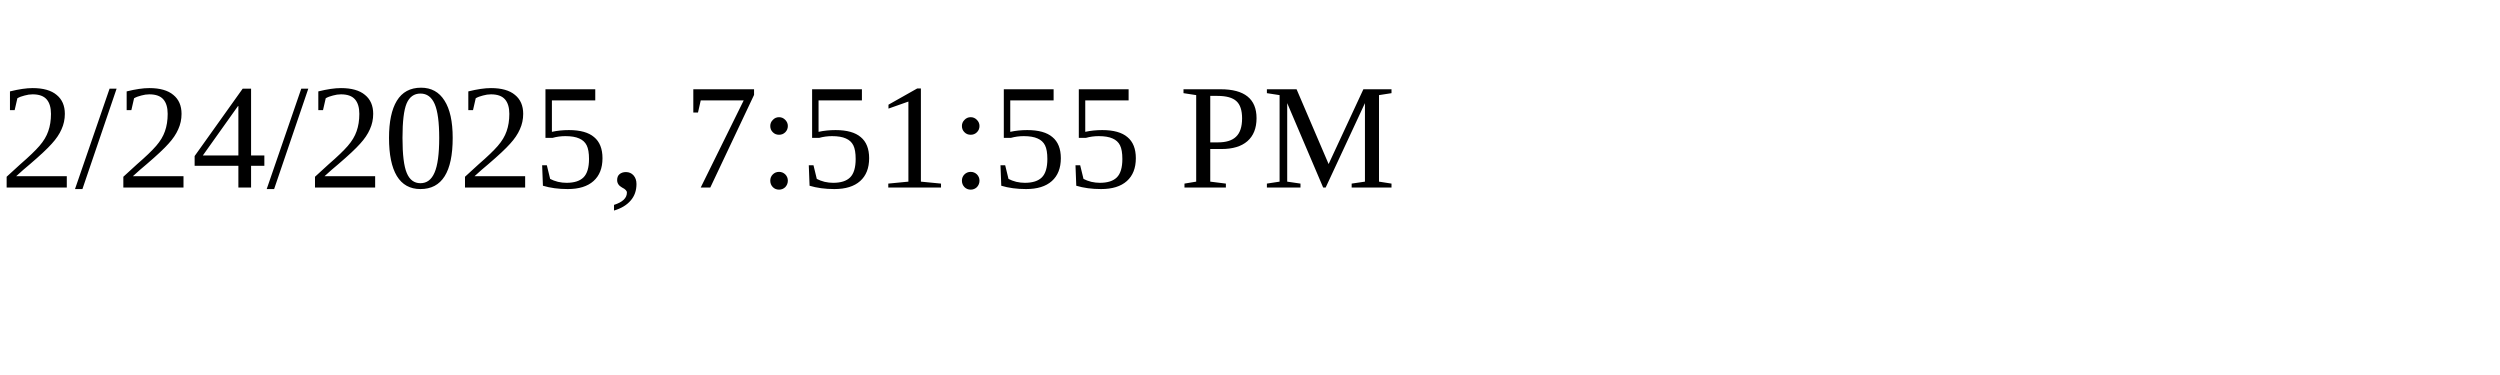
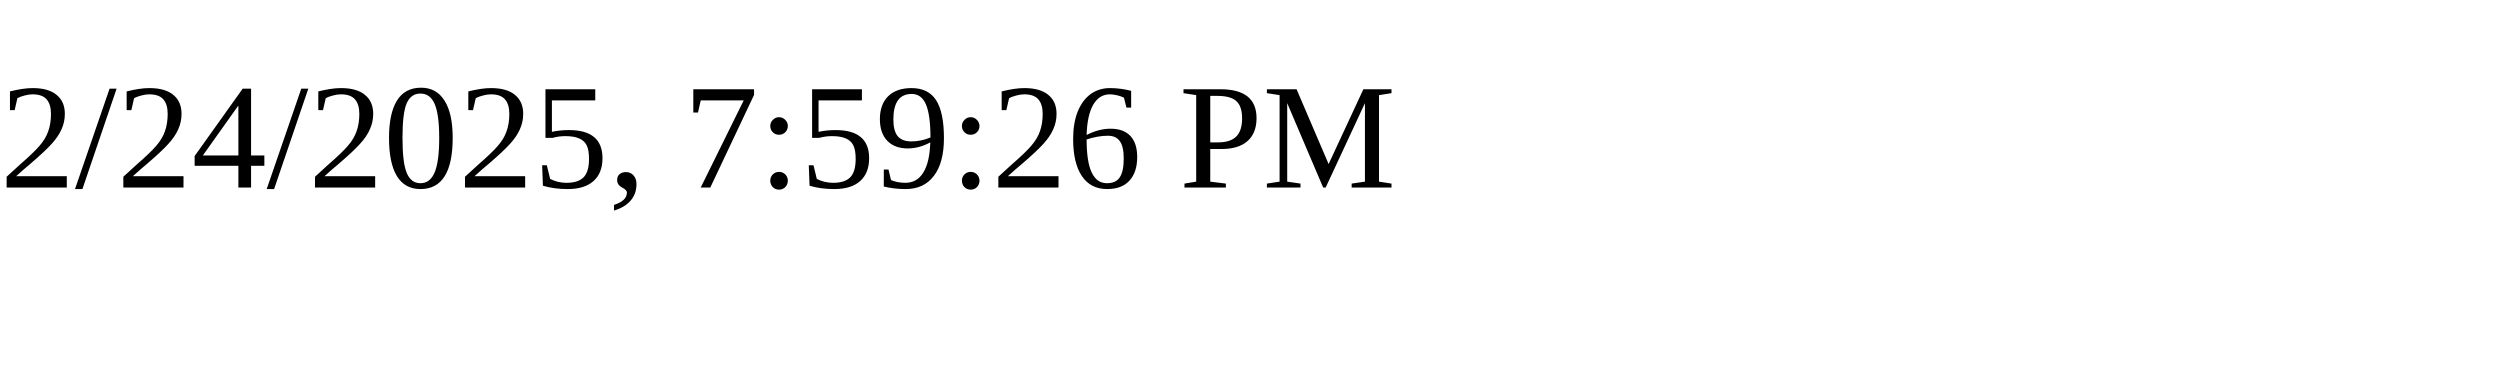
<svg xmlns="http://www.w3.org/2000/svg" height="30" width="200">
-   <text x="0" y="15">2/24/2025, 7:51:55 PM</text>
+   <text x="0" y="15">2/24/2025, 7:59:26 PM</text>
</svg>
